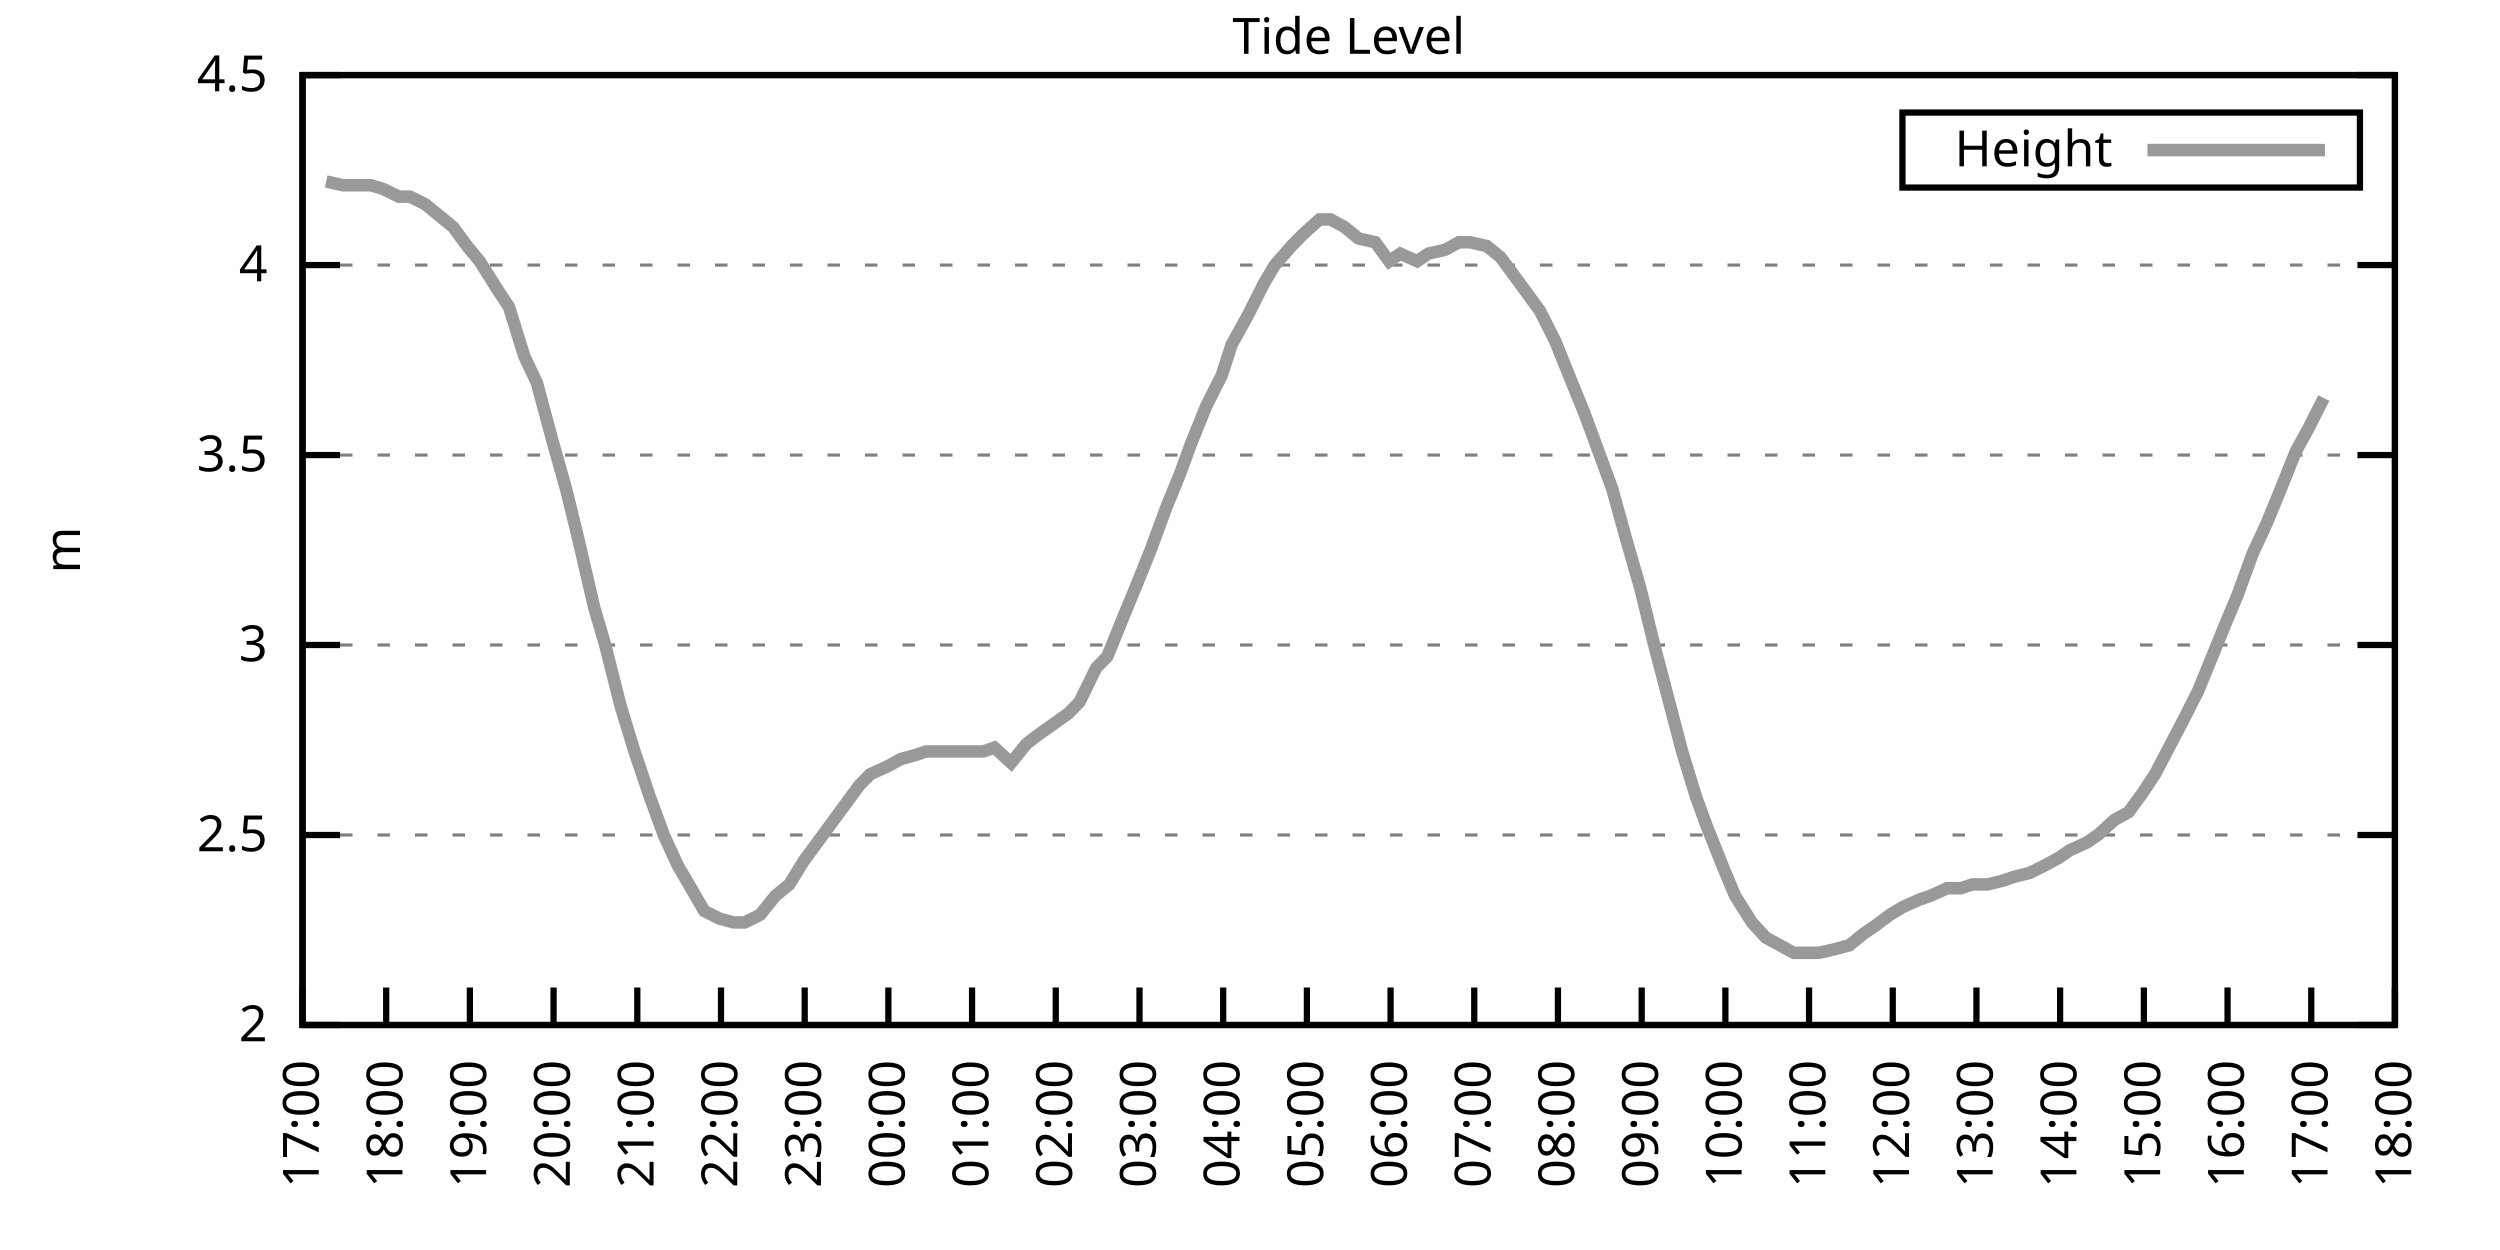
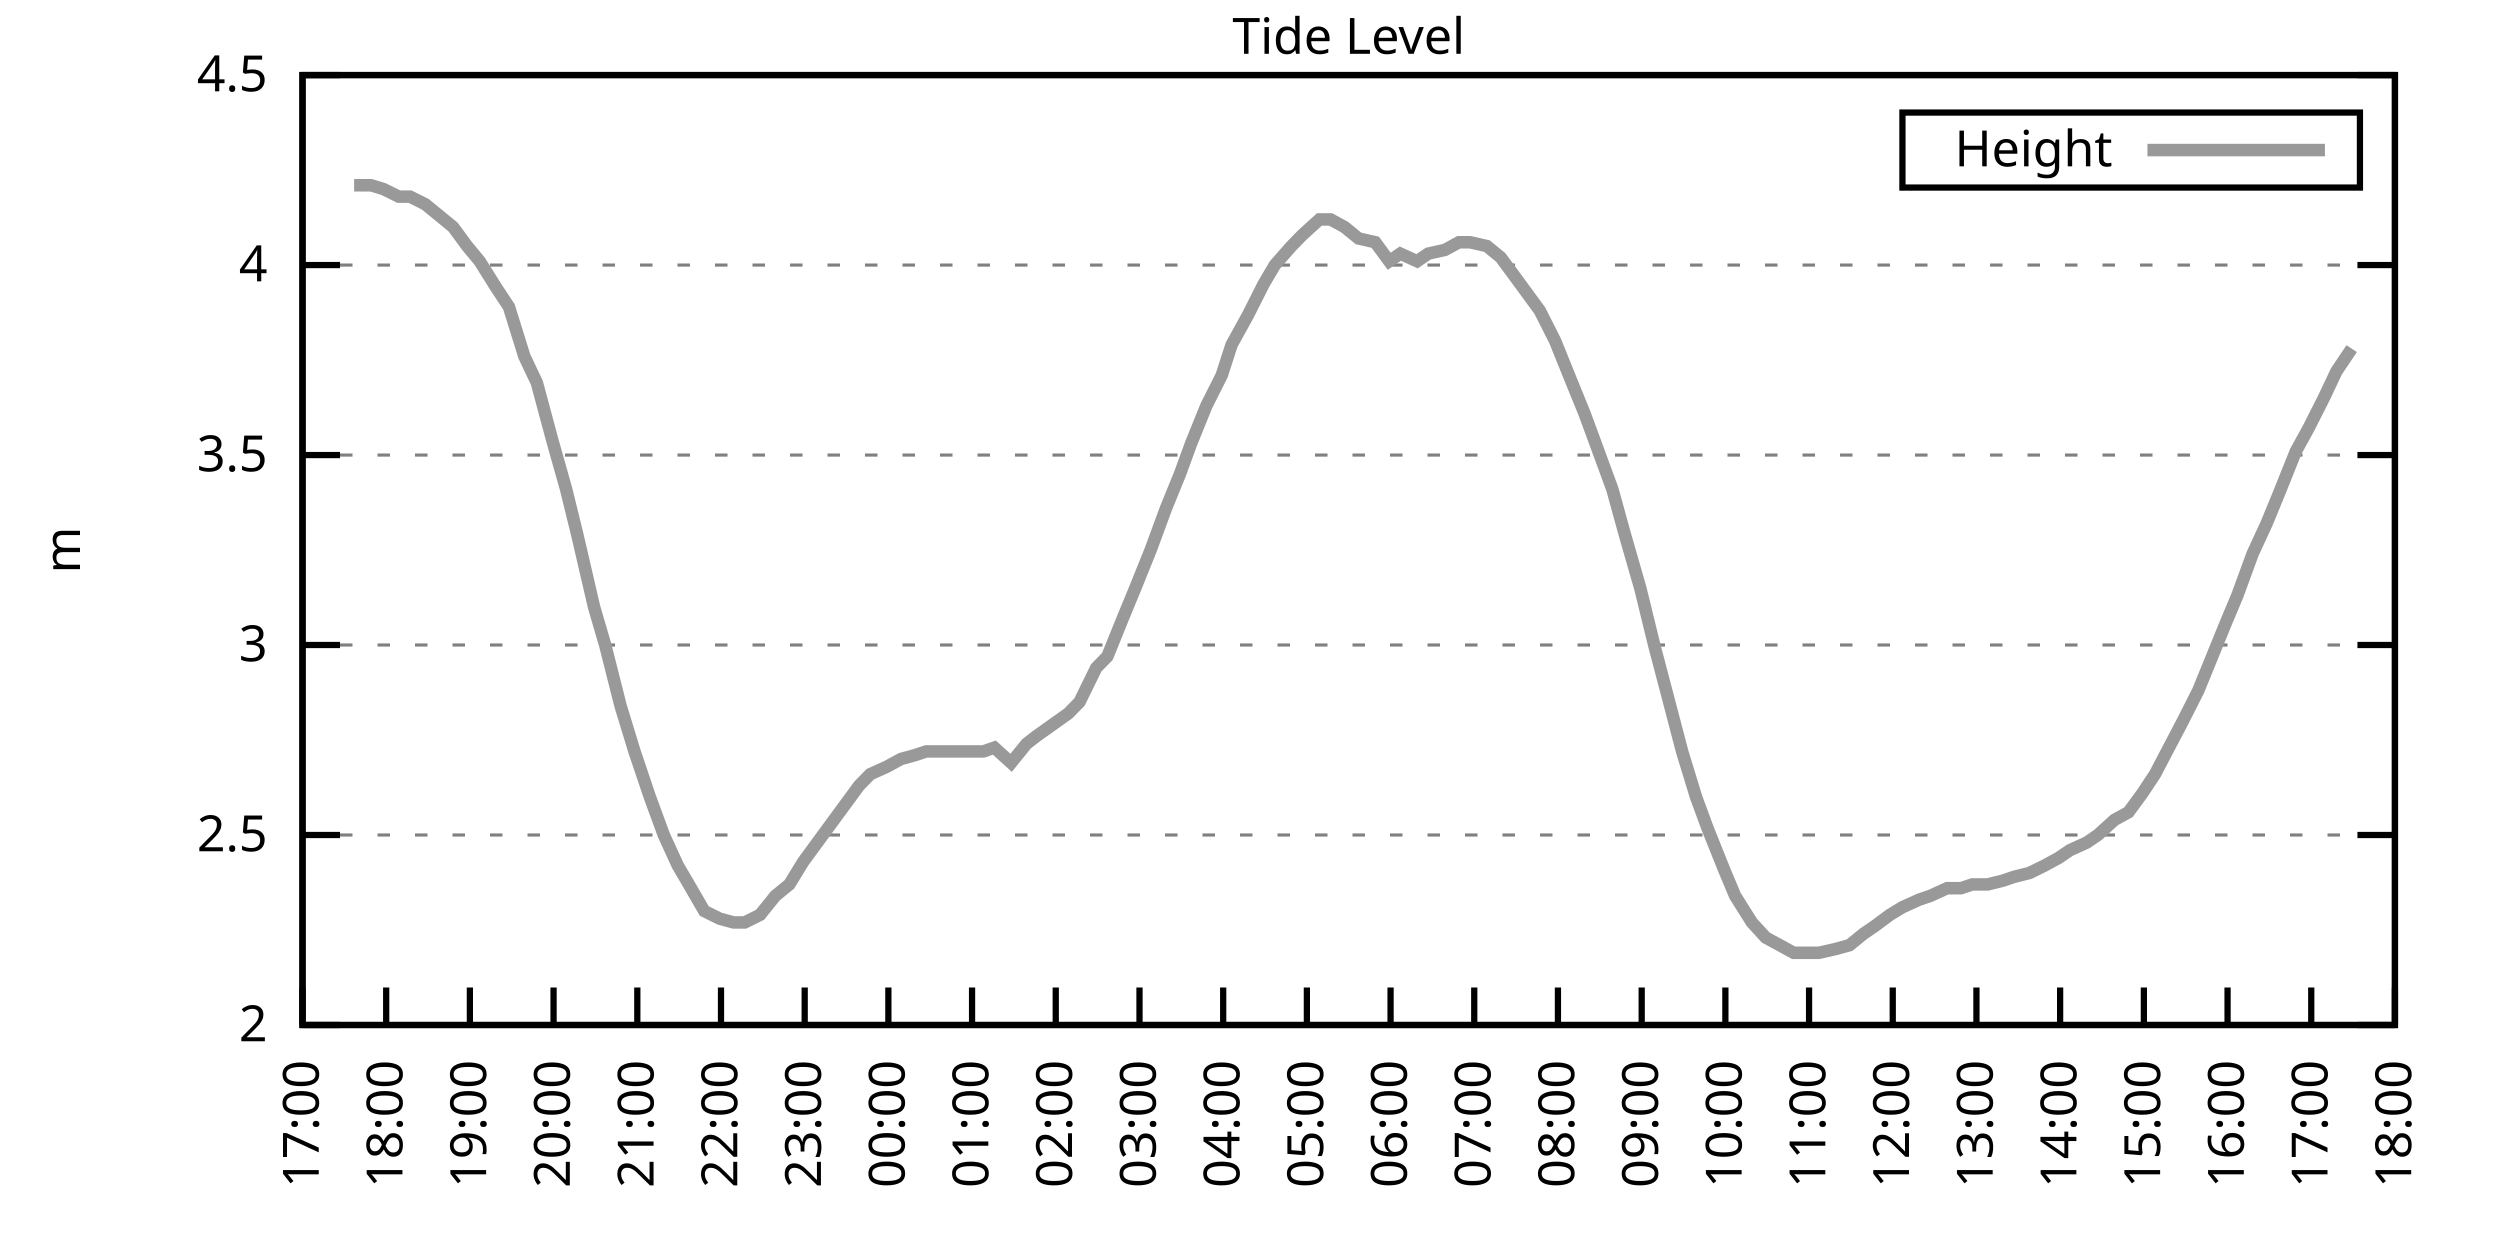
<svg xmlns="http://www.w3.org/2000/svg" xmlns:xlink="http://www.w3.org/1999/xlink" width="400" height="200" viewBox="0 0 400 200">
  <g id="gnuplot_canvas">
    <rect x="0" y="0" width="400" height="200" fill="none" />
    <defs>
      <circle id="gpDot" r="0.5" stroke-width="0.5" stroke="currentColor" />
      <path id="gpPt0" stroke-width="0.333" stroke="currentColor" d="M-1,0 h2 M0,-1 v2" />
      <path id="gpPt1" stroke-width="0.333" stroke="currentColor" d="M-1,-1 L1,1 M1,-1 L-1,1" />
      <path id="gpPt2" stroke-width="0.333" stroke="currentColor" d="M-1,0 L1,0 M0,-1 L0,1 M-1,-1 L1,1 M-1,1 L1,-1" />
      <rect id="gpPt3" stroke-width="0.333" stroke="currentColor" x="-1" y="-1" width="2" height="2" />
      <rect id="gpPt4" stroke-width="0.333" stroke="currentColor" fill="currentColor" x="-1" y="-1" width="2" height="2" />
      <circle id="gpPt5" stroke-width="0.333" stroke="currentColor" cx="0" cy="0" r="1" />
      <use xlink:href="#gpPt5" id="gpPt6" fill="currentColor" stroke="none" />
      <path id="gpPt7" stroke-width="0.333" stroke="currentColor" d="M0,-1.33 L-1.33,0.67 L1.33,0.67 z" />
      <use xlink:href="#gpPt7" id="gpPt8" fill="currentColor" stroke="none" />
      <use xlink:href="#gpPt7" id="gpPt9" stroke="currentColor" transform="rotate(180)" />
      <use xlink:href="#gpPt9" id="gpPt10" fill="currentColor" stroke="none" />
      <use xlink:href="#gpPt3" id="gpPt11" stroke="currentColor" transform="rotate(45)" />
      <use xlink:href="#gpPt11" id="gpPt12" fill="currentColor" stroke="none" />
      <path id="gpPt13" stroke-width="0.333" stroke="currentColor" d="M0,1.330 L1.265,0.411 L0.782,-1.067 L-0.782,-1.076 L-1.265,0.411 z" />
      <use xlink:href="#gpPt13" id="gpPt14" fill="currentColor" stroke="none" />
      <filter id="textbox" filterUnits="objectBoundingBox" x="0" y="0" height="1" width="1">
        <feFlood flood-color="white" flood-opacity="1" result="bgnd" />
        <feComposite in="SourceGraphic" in2="bgnd" operator="atop" />
      </filter>
      <filter id="greybox" filterUnits="objectBoundingBox" x="0" y="0" height="1" width="1">
        <feFlood flood-color="lightgrey" flood-opacity="1" result="grey" />
        <feComposite in="SourceGraphic" in2="grey" operator="atop" />
      </filter>
    </defs>
    <g fill="none" color="white" stroke="currentColor" stroke-width="1.00" stroke-linecap="butt" stroke-linejoin="miter">
</g>
    <g fill="none" color="black" stroke="currentColor" stroke-width="1.00" stroke-linecap="butt" stroke-linejoin="miter">
      <g stroke="none" shape-rendering="crispEdges">
        <polygon fill="rgb(255, 255, 255)" points="48.40,164.00 383.18,164.00 383.18,12.02 48.40,12.02 " />
      </g>
    </g>
    <g fill="none" color="black" stroke="currentColor" stroke-width="1.00" stroke-linecap="butt" stroke-linejoin="miter">
</g>
    <g fill="none" color="black" stroke="black" stroke-width="0.50" stroke-linecap="butt" stroke-linejoin="miter">
</g>
    <g fill="none" color="gray" stroke="currentColor" stroke-width="0.50" stroke-linecap="butt" stroke-linejoin="miter">
      <path stroke="gray" stroke-dasharray="2,4" class="gridline" d="M48.40,164.00 L383.19,164.00  " />
    </g>
    <g fill="none" color="gray" stroke="gray" stroke-width="1.00" stroke-linecap="butt" stroke-linejoin="miter">
</g>
    <g fill="none" color="black" stroke="currentColor" stroke-width="1.00" stroke-linecap="butt" stroke-linejoin="miter">
      <path stroke="black" d="M48.40,164.00 L54.40,164.00 M383.19,164.00 L377.19,164.00  " />
      <g transform="translate(42.80,166.60)" stroke="none" fill="black" font-family="Sans" font-size="8.00" text-anchor="end">
        <text>
          <tspan font-family="Sans"> 2</tspan>
        </text>
      </g>
    </g>
    <g fill="none" color="black" stroke="currentColor" stroke-width="1.00" stroke-linecap="butt" stroke-linejoin="miter">
</g>
    <g fill="none" color="black" stroke="black" stroke-width="0.50" stroke-linecap="butt" stroke-linejoin="miter">
</g>
    <g fill="none" color="gray" stroke="currentColor" stroke-width="0.50" stroke-linecap="butt" stroke-linejoin="miter">
      <path stroke="gray" stroke-dasharray="2,4" class="gridline" d="M48.40,133.60 L383.19,133.60  " />
    </g>
    <g fill="none" color="gray" stroke="gray" stroke-width="1.00" stroke-linecap="butt" stroke-linejoin="miter">
</g>
    <g fill="none" color="black" stroke="currentColor" stroke-width="1.00" stroke-linecap="butt" stroke-linejoin="miter">
      <path stroke="black" d="M48.40,133.60 L54.40,133.60 M383.19,133.60 L377.19,133.60  " />
      <g transform="translate(42.80,136.20)" stroke="none" fill="black" font-family="Sans" font-size="8.00" text-anchor="end">
        <text>
          <tspan font-family="Sans"> 2.5</tspan>
        </text>
      </g>
    </g>
    <g fill="none" color="black" stroke="currentColor" stroke-width="1.00" stroke-linecap="butt" stroke-linejoin="miter">
</g>
    <g fill="none" color="black" stroke="black" stroke-width="0.50" stroke-linecap="butt" stroke-linejoin="miter">
</g>
    <g fill="none" color="gray" stroke="currentColor" stroke-width="0.50" stroke-linecap="butt" stroke-linejoin="miter">
      <path stroke="gray" stroke-dasharray="2,4" class="gridline" d="M48.40,103.20 L383.19,103.20  " />
    </g>
    <g fill="none" color="gray" stroke="gray" stroke-width="1.00" stroke-linecap="butt" stroke-linejoin="miter">
</g>
    <g fill="none" color="black" stroke="currentColor" stroke-width="1.00" stroke-linecap="butt" stroke-linejoin="miter">
      <path stroke="black" d="M48.40,103.20 L54.40,103.20 M383.19,103.20 L377.19,103.20  " />
      <g transform="translate(42.80,105.80)" stroke="none" fill="black" font-family="Sans" font-size="8.00" text-anchor="end">
        <text>
          <tspan font-family="Sans"> 3</tspan>
        </text>
      </g>
    </g>
    <g fill="none" color="black" stroke="currentColor" stroke-width="1.00" stroke-linecap="butt" stroke-linejoin="miter">
</g>
    <g fill="none" color="black" stroke="black" stroke-width="0.50" stroke-linecap="butt" stroke-linejoin="miter">
</g>
    <g fill="none" color="gray" stroke="currentColor" stroke-width="0.50" stroke-linecap="butt" stroke-linejoin="miter">
      <path stroke="gray" stroke-dasharray="2,4" class="gridline" d="M48.40,72.81 L383.19,72.81  " />
    </g>
    <g fill="none" color="gray" stroke="gray" stroke-width="1.00" stroke-linecap="butt" stroke-linejoin="miter">
</g>
    <g fill="none" color="black" stroke="currentColor" stroke-width="1.00" stroke-linecap="butt" stroke-linejoin="miter">
      <path stroke="black" d="M48.40,72.81 L54.40,72.81 M383.19,72.81 L377.19,72.81  " />
      <g transform="translate(42.80,75.41)" stroke="none" fill="black" font-family="Sans" font-size="8.00" text-anchor="end">
        <text>
          <tspan font-family="Sans"> 3.5</tspan>
        </text>
      </g>
    </g>
    <g fill="none" color="black" stroke="currentColor" stroke-width="1.00" stroke-linecap="butt" stroke-linejoin="miter">
</g>
    <g fill="none" color="black" stroke="black" stroke-width="0.50" stroke-linecap="butt" stroke-linejoin="miter">
</g>
    <g fill="none" color="gray" stroke="currentColor" stroke-width="0.50" stroke-linecap="butt" stroke-linejoin="miter">
      <path stroke="gray" stroke-dasharray="2,4" class="gridline" d="M48.40,42.41 L383.19,42.41  " />
    </g>
    <g fill="none" color="gray" stroke="gray" stroke-width="1.00" stroke-linecap="butt" stroke-linejoin="miter">
</g>
    <g fill="none" color="black" stroke="currentColor" stroke-width="1.00" stroke-linecap="butt" stroke-linejoin="miter">
      <path stroke="black" d="M48.40,42.41 L54.40,42.41 M383.19,42.41 L377.19,42.41  " />
      <g transform="translate(42.80,45.01)" stroke="none" fill="black" font-family="Sans" font-size="8.00" text-anchor="end">
        <text>
          <tspan font-family="Sans"> 4</tspan>
        </text>
      </g>
    </g>
    <g fill="none" color="black" stroke="currentColor" stroke-width="1.00" stroke-linecap="butt" stroke-linejoin="miter">
</g>
    <g fill="none" color="black" stroke="black" stroke-width="0.50" stroke-linecap="butt" stroke-linejoin="miter">
</g>
    <g fill="none" color="gray" stroke="currentColor" stroke-width="0.50" stroke-linecap="butt" stroke-linejoin="miter">
      <path stroke="gray" stroke-dasharray="2,4" class="gridline" d="M48.40,12.01 L383.19,12.01  " />
    </g>
    <g fill="none" color="gray" stroke="gray" stroke-width="1.00" stroke-linecap="butt" stroke-linejoin="miter">
</g>
    <g fill="none" color="black" stroke="currentColor" stroke-width="1.00" stroke-linecap="butt" stroke-linejoin="miter">
      <path stroke="black" d="M48.40,12.01 L54.40,12.01 M383.19,12.01 L377.19,12.01  " />
      <g transform="translate(42.80,14.61)" stroke="none" fill="black" font-family="Sans" font-size="8.00" text-anchor="end">
        <text>
          <tspan font-family="Sans"> 4.5</tspan>
        </text>
      </g>
    </g>
    <g fill="none" color="black" stroke="currentColor" stroke-width="1.00" stroke-linecap="butt" stroke-linejoin="miter">
      <path stroke="black" d="M48.40,164.00 L48.40,158.00  " />
      <g transform="translate(51.00,169.60) rotate(270.00)" stroke="none" fill="black" font-family="Sans" font-size="8.00" text-anchor="end">
        <text>
          <tspan font-family="Sans">17:00</tspan>
        </text>
      </g>
    </g>
    <g fill="none" color="black" stroke="currentColor" stroke-width="1.00" stroke-linecap="butt" stroke-linejoin="miter">
      <path stroke="black" d="M61.79,164.00 L61.79,158.00  " />
      <g transform="translate(64.39,169.60) rotate(270.00)" stroke="none" fill="black" font-family="Sans" font-size="8.00" text-anchor="end">
        <text>
          <tspan font-family="Sans">18:00</tspan>
        </text>
      </g>
    </g>
    <g fill="none" color="black" stroke="currentColor" stroke-width="1.00" stroke-linecap="butt" stroke-linejoin="miter">
      <path stroke="black" d="M75.18,164.00 L75.18,158.00  " />
      <g transform="translate(77.78,169.60) rotate(270.00)" stroke="none" fill="black" font-family="Sans" font-size="8.00" text-anchor="end">
        <text>
          <tspan font-family="Sans">19:00</tspan>
        </text>
      </g>
    </g>
    <g fill="none" color="black" stroke="currentColor" stroke-width="1.00" stroke-linecap="butt" stroke-linejoin="miter">
      <path stroke="black" d="M88.57,164.00 L88.57,158.00  " />
      <g transform="translate(91.17,169.60) rotate(270.00)" stroke="none" fill="black" font-family="Sans" font-size="8.00" text-anchor="end">
        <text>
          <tspan font-family="Sans">20:00</tspan>
        </text>
      </g>
    </g>
    <g fill="none" color="black" stroke="currentColor" stroke-width="1.00" stroke-linecap="butt" stroke-linejoin="miter">
      <path stroke="black" d="M101.97,164.00 L101.97,158.00  " />
      <g transform="translate(104.57,169.60) rotate(270.00)" stroke="none" fill="black" font-family="Sans" font-size="8.00" text-anchor="end">
        <text>
          <tspan font-family="Sans">21:00</tspan>
        </text>
      </g>
    </g>
    <g fill="none" color="black" stroke="currentColor" stroke-width="1.00" stroke-linecap="butt" stroke-linejoin="miter">
      <path stroke="black" d="M115.36,164.00 L115.36,158.00  " />
      <g transform="translate(117.96,169.60) rotate(270.00)" stroke="none" fill="black" font-family="Sans" font-size="8.00" text-anchor="end">
        <text>
          <tspan font-family="Sans">22:00</tspan>
        </text>
      </g>
    </g>
    <g fill="none" color="black" stroke="currentColor" stroke-width="1.00" stroke-linecap="butt" stroke-linejoin="miter">
      <path stroke="black" d="M128.75,164.00 L128.75,158.00  " />
      <g transform="translate(131.35,169.60) rotate(270.00)" stroke="none" fill="black" font-family="Sans" font-size="8.00" text-anchor="end">
        <text>
          <tspan font-family="Sans">23:00</tspan>
        </text>
      </g>
    </g>
    <g fill="none" color="black" stroke="currentColor" stroke-width="1.00" stroke-linecap="butt" stroke-linejoin="miter">
      <path stroke="black" d="M142.14,164.00 L142.14,158.00  " />
      <g transform="translate(144.74,169.60) rotate(270.00)" stroke="none" fill="black" font-family="Sans" font-size="8.00" text-anchor="end">
        <text>
          <tspan font-family="Sans">00:00</tspan>
        </text>
      </g>
    </g>
    <g fill="none" color="black" stroke="currentColor" stroke-width="1.00" stroke-linecap="butt" stroke-linejoin="miter">
      <path stroke="black" d="M155.53,164.00 L155.53,158.00  " />
      <g transform="translate(158.13,169.60) rotate(270.00)" stroke="none" fill="black" font-family="Sans" font-size="8.00" text-anchor="end">
        <text>
          <tspan font-family="Sans">01:00</tspan>
        </text>
      </g>
    </g>
    <g fill="none" color="black" stroke="currentColor" stroke-width="1.00" stroke-linecap="butt" stroke-linejoin="miter">
      <path stroke="black" d="M168.92,164.00 L168.92,158.00  " />
      <g transform="translate(171.52,169.60) rotate(270.00)" stroke="none" fill="black" font-family="Sans" font-size="8.00" text-anchor="end">
        <text>
          <tspan font-family="Sans">02:00</tspan>
        </text>
      </g>
    </g>
    <g fill="none" color="black" stroke="currentColor" stroke-width="1.00" stroke-linecap="butt" stroke-linejoin="miter">
      <path stroke="black" d="M182.32,164.00 L182.32,158.00  " />
      <g transform="translate(184.92,169.60) rotate(270.00)" stroke="none" fill="black" font-family="Sans" font-size="8.00" text-anchor="end">
        <text>
          <tspan font-family="Sans">03:00</tspan>
        </text>
      </g>
    </g>
    <g fill="none" color="black" stroke="currentColor" stroke-width="1.00" stroke-linecap="butt" stroke-linejoin="miter">
      <path stroke="black" d="M195.71,164.00 L195.71,158.00  " />
      <g transform="translate(198.31,169.60) rotate(270.00)" stroke="none" fill="black" font-family="Sans" font-size="8.00" text-anchor="end">
        <text>
          <tspan font-family="Sans">04:00</tspan>
        </text>
      </g>
    </g>
    <g fill="none" color="black" stroke="currentColor" stroke-width="1.00" stroke-linecap="butt" stroke-linejoin="miter">
      <path stroke="black" d="M209.10,164.00 L209.10,158.00  " />
      <g transform="translate(211.70,169.60) rotate(270.00)" stroke="none" fill="black" font-family="Sans" font-size="8.00" text-anchor="end">
        <text>
          <tspan font-family="Sans">05:00</tspan>
        </text>
      </g>
    </g>
    <g fill="none" color="black" stroke="currentColor" stroke-width="1.00" stroke-linecap="butt" stroke-linejoin="miter">
      <path stroke="black" d="M222.49,164.00 L222.49,158.00  " />
      <g transform="translate(225.09,169.60) rotate(270.00)" stroke="none" fill="black" font-family="Sans" font-size="8.00" text-anchor="end">
        <text>
          <tspan font-family="Sans">06:00</tspan>
        </text>
      </g>
    </g>
    <g fill="none" color="black" stroke="currentColor" stroke-width="1.00" stroke-linecap="butt" stroke-linejoin="miter">
      <path stroke="black" d="M235.88,164.00 L235.88,158.00  " />
      <g transform="translate(238.48,169.60) rotate(270.00)" stroke="none" fill="black" font-family="Sans" font-size="8.00" text-anchor="end">
        <text>
          <tspan font-family="Sans">07:00</tspan>
        </text>
      </g>
    </g>
    <g fill="none" color="black" stroke="currentColor" stroke-width="1.00" stroke-linecap="butt" stroke-linejoin="miter">
      <path stroke="black" d="M249.27,164.00 L249.27,158.00  " />
      <g transform="translate(251.87,169.60) rotate(270.00)" stroke="none" fill="black" font-family="Sans" font-size="8.00" text-anchor="end">
        <text>
          <tspan font-family="Sans">08:00</tspan>
        </text>
      </g>
    </g>
    <g fill="none" color="black" stroke="currentColor" stroke-width="1.00" stroke-linecap="butt" stroke-linejoin="miter">
      <path stroke="black" d="M262.67,164.00 L262.67,158.00  " />
      <g transform="translate(265.27,169.60) rotate(270.00)" stroke="none" fill="black" font-family="Sans" font-size="8.00" text-anchor="end">
        <text>
          <tspan font-family="Sans">09:00</tspan>
        </text>
      </g>
    </g>
    <g fill="none" color="black" stroke="currentColor" stroke-width="1.00" stroke-linecap="butt" stroke-linejoin="miter">
      <path stroke="black" d="M276.06,164.00 L276.06,158.00  " />
      <g transform="translate(278.66,169.60) rotate(270.00)" stroke="none" fill="black" font-family="Sans" font-size="8.00" text-anchor="end">
        <text>
          <tspan font-family="Sans">10:00</tspan>
        </text>
      </g>
    </g>
    <g fill="none" color="black" stroke="currentColor" stroke-width="1.00" stroke-linecap="butt" stroke-linejoin="miter">
      <path stroke="black" d="M289.45,164.00 L289.45,158.00  " />
      <g transform="translate(292.05,169.60) rotate(270.00)" stroke="none" fill="black" font-family="Sans" font-size="8.00" text-anchor="end">
        <text>
          <tspan font-family="Sans">11:00</tspan>
        </text>
      </g>
    </g>
    <g fill="none" color="black" stroke="currentColor" stroke-width="1.00" stroke-linecap="butt" stroke-linejoin="miter">
      <path stroke="black" d="M302.84,164.00 L302.84,158.00  " />
      <g transform="translate(305.44,169.60) rotate(270.00)" stroke="none" fill="black" font-family="Sans" font-size="8.00" text-anchor="end">
        <text>
          <tspan font-family="Sans">12:00</tspan>
        </text>
      </g>
    </g>
    <g fill="none" color="black" stroke="currentColor" stroke-width="1.00" stroke-linecap="butt" stroke-linejoin="miter">
      <path stroke="black" d="M316.23,164.00 L316.23,158.00  " />
      <g transform="translate(318.83,169.60) rotate(270.00)" stroke="none" fill="black" font-family="Sans" font-size="8.00" text-anchor="end">
        <text>
          <tspan font-family="Sans">13:00</tspan>
        </text>
      </g>
    </g>
    <g fill="none" color="black" stroke="currentColor" stroke-width="1.00" stroke-linecap="butt" stroke-linejoin="miter">
      <path stroke="black" d="M329.62,164.00 L329.62,158.00  " />
      <g transform="translate(332.22,169.60) rotate(270.00)" stroke="none" fill="black" font-family="Sans" font-size="8.00" text-anchor="end">
        <text>
          <tspan font-family="Sans">14:00</tspan>
        </text>
      </g>
    </g>
    <g fill="none" color="black" stroke="currentColor" stroke-width="1.00" stroke-linecap="butt" stroke-linejoin="miter">
      <path stroke="black" d="M343.02,164.00 L343.02,158.00  " />
      <g transform="translate(345.62,169.60) rotate(270.00)" stroke="none" fill="black" font-family="Sans" font-size="8.00" text-anchor="end">
        <text>
          <tspan font-family="Sans">15:00</tspan>
        </text>
      </g>
    </g>
    <g fill="none" color="black" stroke="currentColor" stroke-width="1.00" stroke-linecap="butt" stroke-linejoin="miter">
      <path stroke="black" d="M356.41,164.00 L356.41,158.00  " />
      <g transform="translate(359.01,169.60) rotate(270.00)" stroke="none" fill="black" font-family="Sans" font-size="8.00" text-anchor="end">
        <text>
          <tspan font-family="Sans">16:00</tspan>
        </text>
      </g>
    </g>
    <g fill="none" color="black" stroke="currentColor" stroke-width="1.00" stroke-linecap="butt" stroke-linejoin="miter">
      <path stroke="black" d="M369.80,164.00 L369.80,158.00  " />
      <g transform="translate(372.40,169.60) rotate(270.00)" stroke="none" fill="black" font-family="Sans" font-size="8.00" text-anchor="end">
        <text>
          <tspan font-family="Sans">17:00</tspan>
        </text>
      </g>
    </g>
    <g fill="none" color="black" stroke="currentColor" stroke-width="1.00" stroke-linecap="butt" stroke-linejoin="miter">
      <path stroke="black" d="M383.19,164.00 L383.19,158.00  " />
      <g transform="translate(385.79,169.60) rotate(270.00)" stroke="none" fill="black" font-family="Sans" font-size="8.00" text-anchor="end">
        <text>
          <tspan font-family="Sans">18:00</tspan>
        </text>
      </g>
    </g>
    <g fill="none" color="black" stroke="currentColor" stroke-width="1.00" stroke-linecap="butt" stroke-linejoin="miter">
</g>
    <g fill="none" color="black" stroke="currentColor" stroke-width="1.00" stroke-linecap="butt" stroke-linejoin="miter">
      <path stroke="black" d="M48.40,12.01 L48.40,164.00 L383.19,164.00 L383.19,12.01 L48.40,12.01 Z  " />
    </g>
    <g fill="none" color="black" stroke="currentColor" stroke-width="1.00" stroke-linecap="butt" stroke-linejoin="miter">
</g>
    <g fill="none" color="black" stroke="currentColor" stroke-width="1.00" stroke-linecap="butt" stroke-linejoin="miter">
      <path stroke="black" d="M304.39,30.01 L304.39,18.01 L377.59,18.01 L377.59,30.01 L304.39,30.01 Z  " />
    </g>
    <g id="Tide_level_plot_1">
      <g fill="none" color="white" stroke="black" stroke-width="2.00" stroke-linecap="butt" stroke-linejoin="miter">
</g>
      <g fill="none" color="black" stroke="currentColor" stroke-width="2.00" stroke-linecap="butt" stroke-linejoin="miter">
        <g transform="translate(337.99,26.61)" stroke="none" fill="black" font-family="Sans" font-size="8.00" text-anchor="end">
          <text>
            <tspan font-family="Sans">Height</tspan>
          </text>
        </g>
      </g>
      <g fill="none" color="black" stroke="currentColor" stroke-width="2.00" stroke-linecap="butt" stroke-linejoin="miter">
-         <path stroke="rgb(153, 153, 153)" d="M343.59,24.01 L371.99,24.01 M52.19,29.03 L54.87,29.64 L56.66,29.64 L59.34,29.64 L61.35,30.25 L63.80,31.46   L65.59,31.46 L68.04,32.68 L70.27,34.50 L72.50,36.33 L74.74,39.37 L76.75,41.80 L79.42,46.06 L81.43,49.10   L83.89,57.00 L85.90,61.25 L88.35,70.37 L90.58,78.28 L92.37,85.57 L95.05,97.12 L96.83,103.20 L99.29,112.93   L101.52,120.23 L103.98,127.52 L106.21,133.60 L108.44,138.47 L110.22,141.51 L112.68,145.76 L115.13,146.98 L117.37,147.59   L119.15,147.59 L121.61,146.37 L124.06,143.33 L126.29,141.51 L128.53,137.86 L130.76,134.82 L132.99,131.78 L135.22,128.74   L137.45,125.70 L139.24,123.87 L141.92,122.66 L144.15,121.44 L146.38,120.83 L148.17,120.23 L150.40,120.23 L152.85,120.23   L154.64,120.23 L157.32,120.23 L159.10,119.62 L161.78,122.05 L164.24,119.01 L165.80,117.80 L170.93,114.15 L172.72,112.32   L175.40,106.85 L177.18,105.03 L179.64,98.95 L181.65,94.08 L184.10,88.00 L186.56,81.32 L188.79,75.85 L190.57,70.98   L193.03,64.90 L195.48,60.04 L197.05,55.18 L199.73,50.31 L202.18,45.45 L203.97,42.41 L206.64,39.37 L208.43,37.54   L211.11,35.11 L212.89,35.11 L215.13,36.33 L217.36,38.15 L220.04,38.76 L222.27,41.80 L224.05,40.58 L226.73,41.80   L228.52,40.58 L231.20,39.98 L233.43,38.76 L235.21,38.76 L237.89,39.37 L240.12,41.19 L242.36,44.23 L246.37,49.70   L248.83,54.57 L251.28,60.65 L253.51,66.12 L255.75,72.20 L257.98,78.28 L259.99,85.57 L262.44,94.08 L264.67,103.20   L266.91,111.72 L269.14,120.23 L271.37,127.52 L273.16,132.39 L275.83,139.07 L277.62,143.33 L280.30,147.59 L282.53,150.02   L284.76,151.23 L286.99,152.45 L289.23,152.45 L291.01,152.45 L293.69,151.84 L295.92,151.23 L298.15,149.41 L299.94,148.19   L302.39,146.37 L304.40,145.15 L307.08,143.94 L308.87,143.33 L311.54,142.11 L313.78,142.11 L315.56,141.51 L318.02,141.51   L320.47,140.90 L322.26,140.29 L324.71,139.68 L327.17,138.47 L329.40,137.25 L331.19,136.03 L333.86,134.82 L335.65,133.60   L338.33,131.17 L340.56,129.95 L342.79,126.91 L344.80,123.87 L349.26,115.36 L351.72,110.50 L353.95,105.03 L356.18,99.56   L357.97,95.30 L360.42,88.61 L362.66,83.75 L364.66,78.89 L367.34,72.20 L369.35,68.55 L371.81,63.69  " />
+         <path stroke="rgb(153, 153, 153)" d="M343.59,24.01 L371.99,24.01 M56.66,29.64 L59.34,29.64 L61.35,30.25 L63.80,31.46 L65.59,31.46 L68.04,32.68   L70.27,34.50 L72.50,36.33 L74.74,39.37 L76.75,41.80 L79.42,46.06 L81.43,49.10 L83.89,57.00 L85.90,61.25   L88.35,70.37 L90.58,78.28 L92.37,85.57 L95.05,97.12 L96.83,103.20 L99.29,112.93 L101.52,120.23 L103.98,127.52   L106.21,133.60 L108.44,138.47 L110.22,141.51 L112.68,145.76 L115.13,146.98 L117.37,147.59 L119.15,147.59 L121.61,146.37   L124.06,143.33 L126.29,141.51 L128.53,137.86 L130.76,134.82 L132.99,131.78 L135.22,128.74 L137.45,125.70 L139.24,123.87   L141.92,122.66 L144.15,121.44 L146.38,120.83 L148.17,120.23 L150.40,120.23 L152.85,120.23 L154.64,120.23 L157.32,120.23   L159.10,119.62 L161.78,122.05 L164.24,119.01 L165.80,117.80 L170.93,114.15 L172.72,112.32 L175.40,106.85 L177.18,105.03   L179.64,98.95 L181.65,94.08 L184.10,88.00 L186.56,81.32 L188.79,75.85 L190.57,70.98 L193.03,64.90 L195.48,60.04   L197.05,55.18 L199.73,50.31 L202.18,45.45 L203.97,42.41 L206.64,39.37 L208.43,37.54 L211.11,35.11 L212.89,35.11   L215.13,36.33 L217.36,38.15 L220.04,38.76 L222.27,41.80 L224.05,40.58 L226.73,41.80 L228.52,40.58 L231.20,39.98   L233.43,38.76 L235.21,38.76 L237.89,39.37 L240.12,41.19 L242.36,44.23 L246.37,49.70 L248.83,54.57 L251.28,60.65   L253.51,66.12 L255.75,72.20 L257.98,78.28 L259.99,85.57 L262.44,94.08 L264.67,103.20 L266.91,111.72 L269.14,120.23   L271.37,127.52 L273.16,132.39 L275.83,139.07 L277.62,143.33 L280.30,147.59 L282.53,150.02 L284.76,151.23 L286.99,152.45   L289.23,152.45 L291.01,152.45 L293.69,151.84 L295.92,151.23 L298.15,149.41 L299.94,148.19 L302.39,146.37 L304.40,145.15   L307.08,143.94 L308.87,143.33 L311.54,142.11 L313.78,142.11 L315.56,141.51 L318.02,141.51 L320.47,140.90 L322.26,140.29   L324.71,139.68 L327.17,138.47 L329.40,137.25 L331.19,136.03 L333.86,134.82 L335.65,133.60 L338.33,131.17 L340.56,129.95   L342.79,126.91 L344.80,123.87 L349.26,115.36 L351.72,110.50 L353.95,105.03 L356.18,99.56 L357.97,95.30 L360.42,88.61   L362.66,83.75 L364.66,78.89 L367.34,72.20 L369.35,68.55 L371.81,63.69 L373.82,59.43 L376.27,55.78  " />
      </g>
    </g>
    <g fill="none" color="black" stroke="currentColor" stroke-width="2.00" stroke-linecap="butt" stroke-linejoin="miter">
</g>
    <g fill="none" color="black" stroke="black" stroke-width="1.00" stroke-linecap="butt" stroke-linejoin="miter">
</g>
    <g fill="none" color="black" stroke="currentColor" stroke-width="1.00" stroke-linecap="butt" stroke-linejoin="miter">
      <path stroke="black" d="M48.40,12.01 L48.40,164.00 L383.19,164.00 L383.19,12.01 L48.40,12.01 Z  " />
      <g transform="translate(12.80,88.01) rotate(270.00)" stroke="none" fill="black" font-family="Sans" font-size="8.00" text-anchor="middle">
        <text>
          <tspan font-family="Sans">m</tspan>
        </text>
      </g>
    </g>
    <g fill="none" color="black" stroke="currentColor" stroke-width="1.00" stroke-linecap="butt" stroke-linejoin="miter">
</g>
    <g fill="none" color="black" stroke="currentColor" stroke-width="1.00" stroke-linecap="butt" stroke-linejoin="miter">
      <g transform="translate(215.79,8.61)" stroke="none" fill="black" font-family="Sans" font-size="8.00" text-anchor="middle">
        <text>
          <tspan font-family="Sans">Tide Level</tspan>
        </text>
      </g>
    </g>
    <g fill="none" color="black" stroke="currentColor" stroke-width="1.00" stroke-linecap="butt" stroke-linejoin="miter">
</g>
  </g>
</svg>
